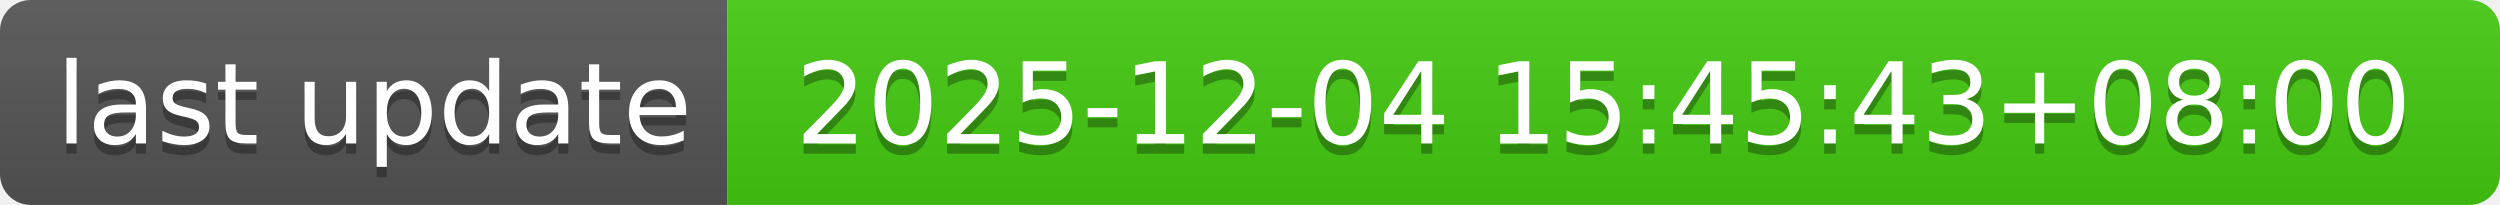
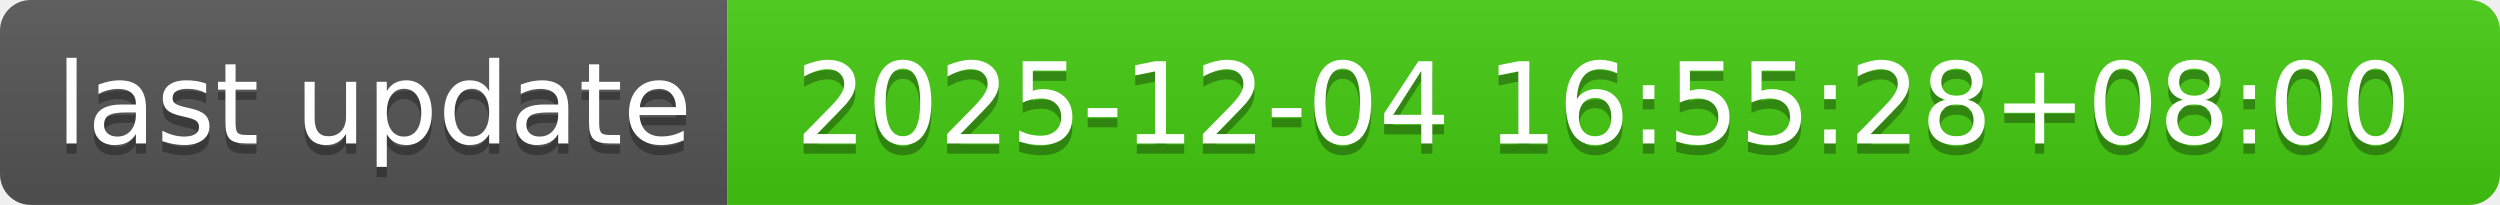
- <svg xmlns="http://www.w3.org/2000/svg" width="244" height="20" role="img" aria-label="last update: 2025-12-04 15:45:43+08:00">
+ <svg xmlns="http://www.w3.org/2000/svg" width="244" height="20" role="img" aria-label="last update: 2025-12-04 16:55:28+08:00">
  <linearGradient id="s" x2="0" y2="100%">
    <stop offset="0" stop-color="#bbb" stop-opacity=".1" />
    <stop offset="1" stop-opacity=".1" />
  </linearGradient>
  <clipPath id="r">
    <rect width="244" height="20" rx="3" fill="#fff" />
  </clipPath>
  <g clip-path="url(#r)">
    <rect width="71" height="20" fill="#555" />
    <rect x="71" width="173" height="20" fill="#4c1" />
    <rect width="244" height="20" fill="url(#s)" />
  </g>
  <g fill="#fff" text-anchor="middle" font-family="Verdana,Geneva,DejaVu Sans,sans-serif" text-rendering="geometricPrecision" font-size="110">
    <text aria-hidden="true" x="365" y="150" fill="#010101" fill-opacity=".3" transform="scale(.1)" textLength="610">last update</text>
    <text x="365" y="140" transform="scale(.1)" fill="#fff" textLength="610">last update</text>
-     <text aria-hidden="true" x="1565" y="150" fill="#010101" fill-opacity=".3" transform="scale(.1)" textLength="1630">2025-12-04 15:45:43+08:00</text>
-     <text x="1565" y="140" transform="scale(.1)" fill="#fff" textLength="1630">2025-12-04 15:45:43+08:00</text>
+     <text aria-hidden="true" x="1565" y="150" fill="#010101" fill-opacity=".3" transform="scale(.1)" textLength="1630">2025-12-04 16:55:28+08:00</text>
+     <text x="1565" y="140" transform="scale(.1)" fill="#fff" textLength="1630">2025-12-04 16:55:28+08:00</text>
  </g>
</svg>
